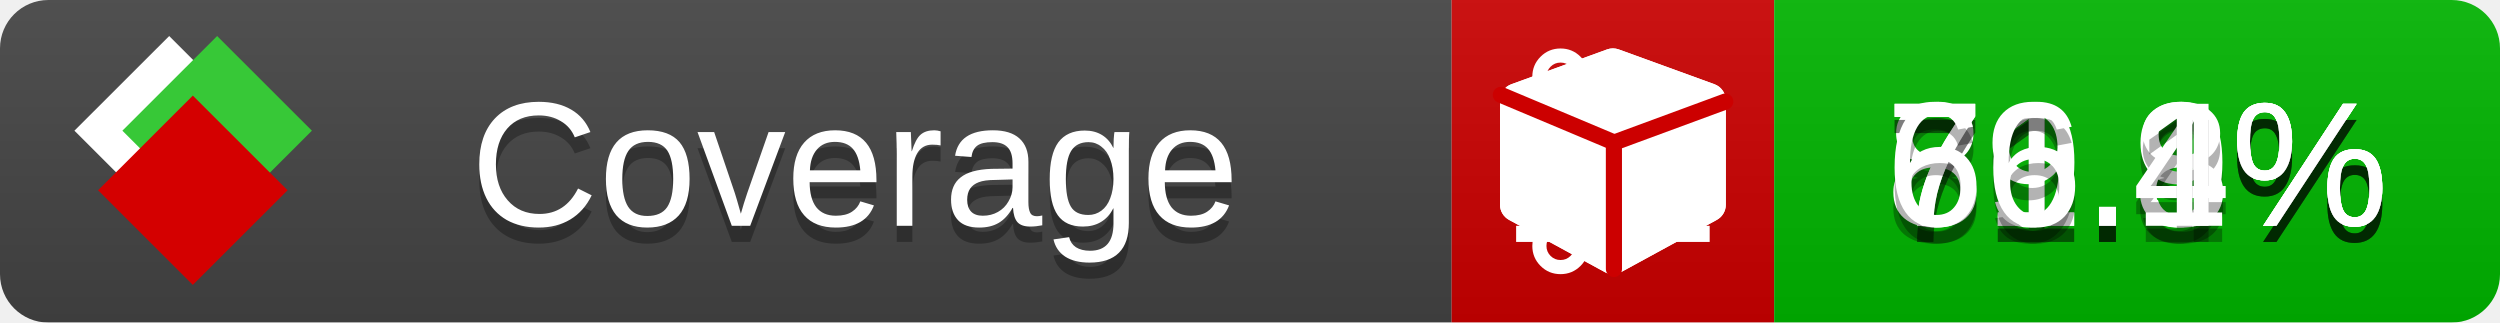
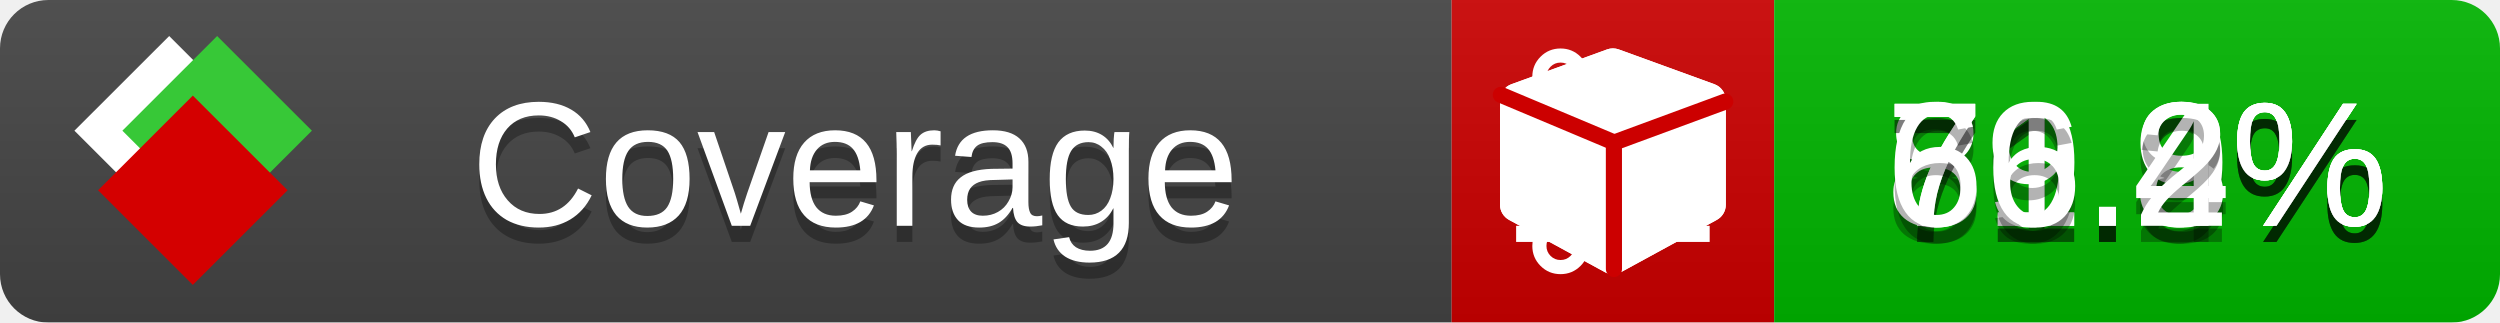
<svg xmlns="http://www.w3.org/2000/svg" xmlns:xlink="http://www.w3.org/1999/xlink" width="155" height="20">
  <style type="text/css">
          
            @keyframes fade1 {
                0% { visibility: visible; opacity: 1; }
               23% { visibility: visible; opacity: 1; }
               25% { visibility: hidden; opacity: 0; }
               48% { visibility: hidden; opacity: 0; }
               50% { visibility: hidden; opacity: 0; }
               73% { visibility: hidden; opacity: 0; }
               75% { visibility: hidden; opacity: 0; }
               98% { visibility: hidden; opacity: 0; }
              100% { visibility: visible; opacity: 1; }
            }
            @keyframes fade2 {
                0% { visibility: hidden; opacity: 0; }
               23% { visibility: hidden; opacity: 0; }
               25% { visibility: visible; opacity: 1; }
               48% { visibility: visible; opacity: 1; }
               50% { visibility: hidden; opacity: 0; }
               73% { visibility: hidden; opacity: 0; }
               75% { visibility: hidden; opacity: 0; }
               98% { visibility: hidden; opacity: 0; }
              100% { visibility: hidden; opacity: 0; }
            }
            @keyframes fade3 {
                0% { visibility: hidden; opacity: 0; }
               23% { visibility: hidden; opacity: 0; }
               25% { visibility: hidden; opacity: 0; }
               48% { visibility: hidden; opacity: 0; }
               50% { visibility: visible; opacity: 1; }
               73% { visibility: visible; opacity: 1; }
               75% { visibility: hidden; opacity: 0; }
               98% { visibility: hidden; opacity: 0; }
              100% { visibility: hidden; opacity: 0; }
            }
            @keyframes fade4 {
                0% { visibility: hidden; opacity: 0; }
               23% { visibility: hidden; opacity: 0; }
               25% { visibility: hidden; opacity: 0; }
               48% { visibility: hidden; opacity: 0; }
               50% { visibility: hidden; opacity: 0; }
               73% { visibility: hidden; opacity: 0; }
               75% { visibility: visible; opacity: 1; }
               98% { visibility: visible; opacity: 1; }
              100% { visibility: hidden; opacity: 0; }
            }
            .linecoverage {
                animation-duration: 15s;
                animation-name: fade1;
                animation-iteration-count: infinite;
            }
            .branchcoverage {
                animation-duration: 15s;
                animation-name: fade2;
                animation-iteration-count: infinite;
            }
            .methodcoverage {
                animation-duration: 15s;
                animation-name: fade3;
                animation-iteration-count: infinite;
            }
            .fullmethodcoverage {
                animation-duration: 15s;
                animation-name: fade4;
                animation-iteration-count: infinite;
            }
          
    </style>
  <defs>
    <linearGradient id="gradient" x2="0" y2="100%">
      <stop offset="0" stop-color="#bbb" stop-opacity=".1" />
      <stop offset="1" stop-opacity=".1" />
    </linearGradient>
    <linearGradient id="c">
      <stop offset="0" stop-color="#d40000" />
      <stop offset="1" stop-color="#ff2a2a" />
    </linearGradient>
    <linearGradient id="a">
      <stop offset="0" stop-color="#e0e0de" />
      <stop offset="1" stop-color="#fff" />
    </linearGradient>
    <linearGradient id="b">
      <stop offset="0" stop-color="#37c837" />
      <stop offset="1" stop-color="#217821" />
    </linearGradient>
    <linearGradient xlink:href="#a" id="e" x1="106.44" x2="69.96" y1="-11.96" y2="-46.84" gradientTransform="matrix(-.8426 -.00045 -.00045 -.8426 -94.27 -75.82)" gradientUnits="userSpaceOnUse" />
    <linearGradient xlink:href="#b" id="f" x1="56.19" x2="77.97" y1="-23.45" y2="10.62" gradientTransform="matrix(.8426 .00045 .00045 .8426 94.27 75.82)" gradientUnits="userSpaceOnUse" />
    <linearGradient xlink:href="#c" id="g" x1="79.98" x2="132.9" y1="10.79" y2="10.79" gradientTransform="matrix(.8426 .00045 .00045 .8426 94.27 75.82)" gradientUnits="userSpaceOnUse" />
    <mask id="mask">
      <rect width="155" height="20" rx="3" fill="#fff" />
    </mask>
    <g id="icon" transform="matrix(.04486 0 0 .04481 -.48 -.63)">
      <rect width="52.92" height="52.92" x="-109.72" y="-27.13" fill="url(#e)" transform="rotate(-135)" />
      <rect width="52.92" height="52.92" x="70.19" y="-39.18" fill="url(#f)" transform="rotate(45)" />
      <rect width="52.92" height="52.92" x="80.05" y="-15.74" fill="url(#g)" transform="rotate(45)" />
    </g>
  </defs>
  <g mask="url(#mask)">
    <rect x="0" y="0" width="90" height="20" fill="#444" />
    <rect x="90" y="0" width="20" height="20" fill="#c00" />
    <rect x="110" y="0" width="45" height="20" fill="#00B600" />
    <rect x="0" y="0" width="155" height="20" fill="url(#gradient)" />
  </g>
  <g>
    <path class="linecoverage" stroke="#fff" d="M94 6.5 h12 M94 10.5 h12 M94 14.5 h12" />
    <path class="branchcoverage" fill="#fff" d="m 97.628,15.247 q 0,-0.364 -0.255,-0.619 -0.255,-0.255 -0.619,-0.255 -0.364,0 -0.619,0.255 -0.255,0.255 -0.255,0.619 0,0.364 0.255,0.619 0.255,0.255 0.619,0.255 0.364,0 0.619,-0.255 0.255,-0.255 0.255,-0.619 z m 0,-10.493 q 0,-0.364 -0.255,-0.619 -0.255,-0.255 -0.619,-0.255 -0.364,0 -0.619,0.255 -0.255,0.255 -0.255,0.619 0,0.364 0.255,0.619 0.255,0.255 0.619,0.255 0.364,0 0.619,-0.255 0.255,-0.255 0.255,-0.619 z m 5.83,1.166 q 0,-0.364 -0.255,-0.619 -0.255,-0.255 -0.619,-0.255 -0.364,0 -0.619,0.255 -0.255,0.255 -0.255,0.619 0,0.364 0.255,0.619 0.255,0.255 0.619,0.255 0.364,0 0.619,-0.255 0.255,-0.255 0.255,-0.619 z m 0.874,0 q 0,0.474 -0.237,0.879 -0.237,0.405 -0.638,0.633 -0.018,2.614 -2.059,3.771 -0.619,0.346 -1.849,0.738 -1.166,0.364 -1.544,0.647 -0.378,0.282 -0.378,0.911 l 0,0.237 q 0.401,0.228 0.638,0.633 0.237,0.405 0.237,0.879 0,0.729 -0.51,1.239 -0.51,0.51 -1.239,0.51 -0.729,0 -1.239,-0.51 -0.51,-0.51 -0.51,-1.239 0,-0.474 0.237,-0.879 0.237,-0.405 0.638,-0.633 l 0,-7.469 q -0.401,-0.228 -0.638,-0.633 -0.237,-0.405 -0.237,-0.879 0,-0.729 0.51,-1.239 0.51,-0.51 1.239,-0.51 0.729,0 1.239,0.51 0.51,0.51 0.51,1.239 0,0.474 -0.237,0.879 -0.237,0.405 -0.638,0.633 l 0,4.527 q 0.492,-0.237 1.403,-0.519 0.501,-0.155 0.797,-0.269 0.296,-0.114 0.642,-0.282 0.346,-0.169 0.537,-0.36 0.191,-0.191 0.369,-0.465 0.178,-0.273 0.255,-0.633 0.077,-0.36 0.077,-0.833 -0.401,-0.228 -0.638,-0.633 -0.237,-0.405 -0.237,-0.879 0,-0.729 0.51,-1.239 0.51,-0.51 1.239,-0.51 0.729,0 1.239,0.51 0.51,0.51 0.51,1.239 z" />
    <path class="methodcoverage" fill="#fff" d="m 100.538,15.629 5.385,-2.936 v -5.351 l -5.385,1.96 z M 100,8.351 105.873,6.214 100,4.077 94.127,6.214 Z m 7,-2.12 v 6.462 q 0,0.294 -0.151,0.547 -0.151,0.252 -0.412,0.395 l -5.923,3.231 q -0.236,0.135 -0.513,0.135 -0.278,0 -0.513,-0.135 l -5.923,-3.231 Q 93.303,13.492 93.151,13.239 93,12.987 93,12.692 v -6.462 q 0,-0.337 0.194,-0.614 0.194,-0.278 0.513,-0.395 l 5.923,-2.154 q 0.185,-0.067 0.37,-0.067 0.185,0 0.37,0.067 l 5.923,2.154 q 0.32,0.118 0.513,0.395 Q 107,5.894 107,6.231 Z" />
    <path class="fullmethodcoverage" fill="#fff" d="m 107,6.231 v 6.462 c 0,0.196 -0.051,0.379 -0.151,0.547 -0.101,0.168 -0.238,0.3 -0.412,0.395 l -5.923,3.231 c -0.157,0.09 -0.328,0.135 -0.513,0.135 -0.185,0 -0.356,-0.045 -0.513,-0.135 l -5.923,-3.231 C 93.39,13.539 93.252,13.407 93.151,13.239 93.05,13.071 93,12.889 93,12.692 v -6.462 c 0,-0.224 0.065,-0.429 0.194,-0.614 0.129,-0.185 0.3,-0.317 0.513,-0.395 l 5.923,-2.154 c 0.123,-0.045 0.247,-0.067 0.37,-0.067 0.123,0 0.247,0.022 0.37,0.067 l 5.923,2.154 c 0.213,0.079 0.384,0.21 0.513,0.395 0.129,0.185 0.194,0.39 0.194,0.614 z" />
    <path class="fullmethodcoverage" style="fill:none;stroke:#cc0000;stroke-width:1;stroke-linecap:round;stroke-dasharray:none;stroke-opacity:1" d="m 100.064,16.677 -0.002,-7.833 6.906,-2.547" />
    <path class="fullmethodcoverage" style="fill:none;stroke:#cc0000;stroke-width:1;stroke-linecap:round;stroke-dasharray:none;stroke-opacity:1" d="M 99.914,8.765 93.052,5.882" />
  </g>
  <g fill="#fff" text-anchor="middle" font-family="Verdana,Arial,Geneva,sans-serif" font-size="11">
    <a xlink:href="https://github.com/danielpalme/ReportGenerator" target="_top">
      <use xlink:href="#icon" transform="translate(3,1) scale(3.5)" />
    </a>
    <text x="53" y="15" fill="#010101" fill-opacity=".3">Coverage</text>
    <text x="53" y="14" fill="#fff">Coverage</text>
    <text class="linecoverage" x="132.5" y="15" fill="#010101" fill-opacity=".3">81.9%</text>
    <text class="linecoverage" x="132.5" y="14">81.9%</text>
    <text class="branchcoverage" x="132.5" y="15" fill="#010101" fill-opacity=".3">71.8%</text>
    <text class="branchcoverage" x="132.5" y="14">71.8%</text>
    <text class="methodcoverage" x="132.5" y="15" fill="#010101" fill-opacity=".3">79.4%</text>
    <text class="methodcoverage" x="132.5" y="14">79.4%</text>
-     <text class="fullmethodcoverage" x="132.5" y="15" fill="#010101" fill-opacity=".3">66.1%</text>
-     <text class="fullmethodcoverage" x="132.5" y="14">66.1%</text>
+     <text class="fullmethodcoverage" x="132.5" y="15" fill="#010101" fill-opacity=".3">66.2%</text>
+     <text class="fullmethodcoverage" x="132.5" y="14">66.2%</text>
  </g>
  <g>
    <rect class="linecoverage" x="90" y="0" width="65" height="20" fill-opacity="0" />
    <rect class="branchcoverage" x="90" y="0" width="65" height="20" fill-opacity="0" />
    <rect class="methodcoverage" x="90" y="0" width="65" height="20" fill-opacity="0" />
    <rect class="fullmethodcoverage" x="90" y="0" width="65" height="20" fill-opacity="0" />
  </g>
</svg>
